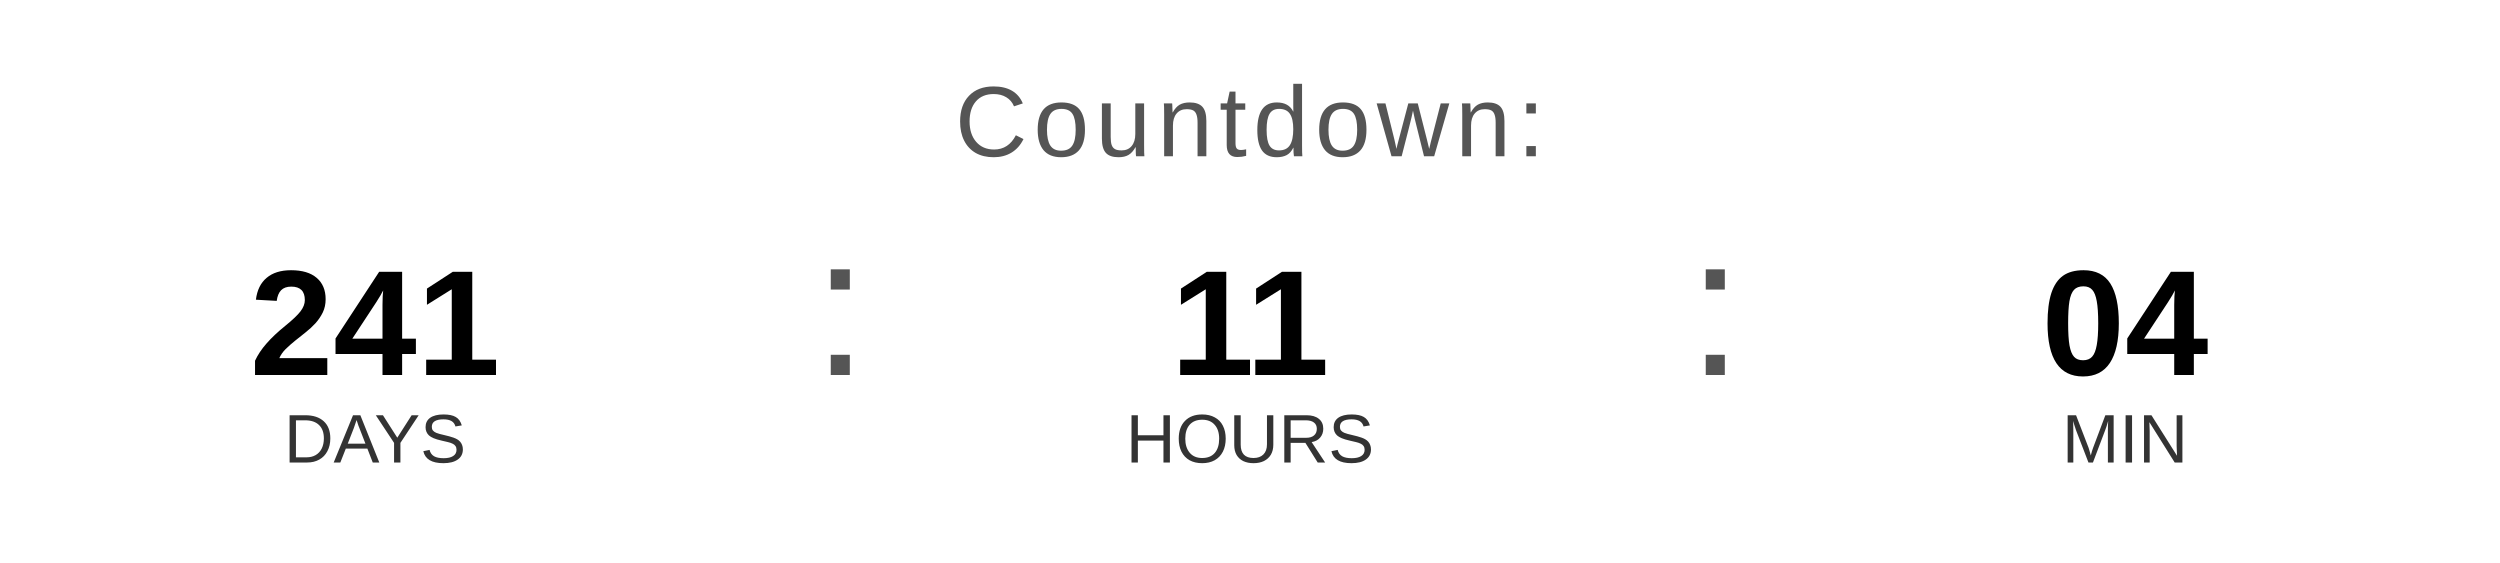
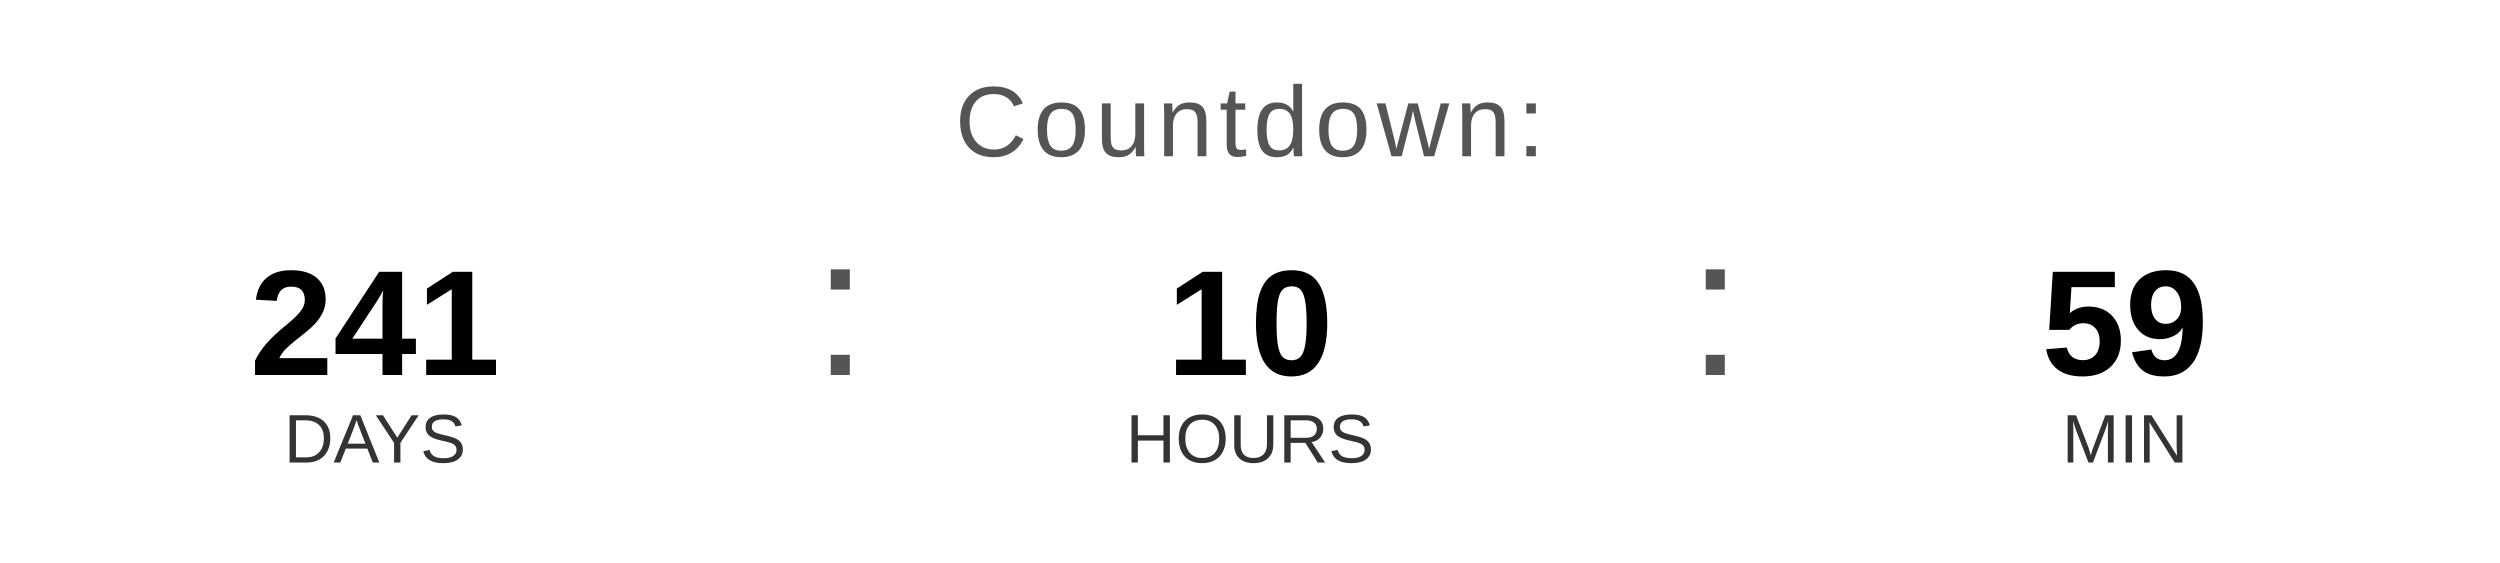
<svg xmlns="http://www.w3.org/2000/svg" width="400" height="90" viewBox="0 0 400 90">
  <text x="200" y="25" font-family="Arial, Helvetica, sans-serif" font-size="16" fill="#555555" text-anchor="middle" letter-spacing="1">
    Countdown:
  </text>
  <text x="60" y="60" font-family="Arial, Helvetica, sans-serif" font-size="24" font-weight="bold" fill="#000000" text-anchor="middle">241</text>
  <text x="60" y="74" font-family="Arial, Helvetica, sans-serif" font-size="11" fill="#333333" text-anchor="middle">DAYS</text>
  <text x="130" y="60" font-family="Arial, sans-serif" font-size="32" fill="#555555">:</text>
-   <text x="200" y="60" font-family="Arial, Helvetica, sans-serif" font-size="24" font-weight="bold" fill="#000000" text-anchor="middle">11</text>
+   <text x="200" y="60" font-family="Arial, Helvetica, sans-serif" font-size="24" font-weight="bold" fill="#000000" text-anchor="middle">10</text>
  <text x="200" y="74" font-family="Arial, Helvetica, sans-serif" font-size="11" fill="#333333" text-anchor="middle">HOURS</text>
  <text x="270" y="60" font-family="Arial, sans-serif" font-size="32" fill="#555555">:</text>
-   <text x="340" y="60" font-family="Arial, Helvetica, sans-serif" font-size="24" font-weight="bold" fill="#000000" text-anchor="middle">04</text>
+   <text x="340" y="60" font-family="Arial, Helvetica, sans-serif" font-size="24" font-weight="bold" fill="#000000" text-anchor="middle">59</text>
  <text x="340" y="74" font-family="Arial, Helvetica, sans-serif" font-size="11" fill="#333333" text-anchor="middle">MIN</text>
</svg>
